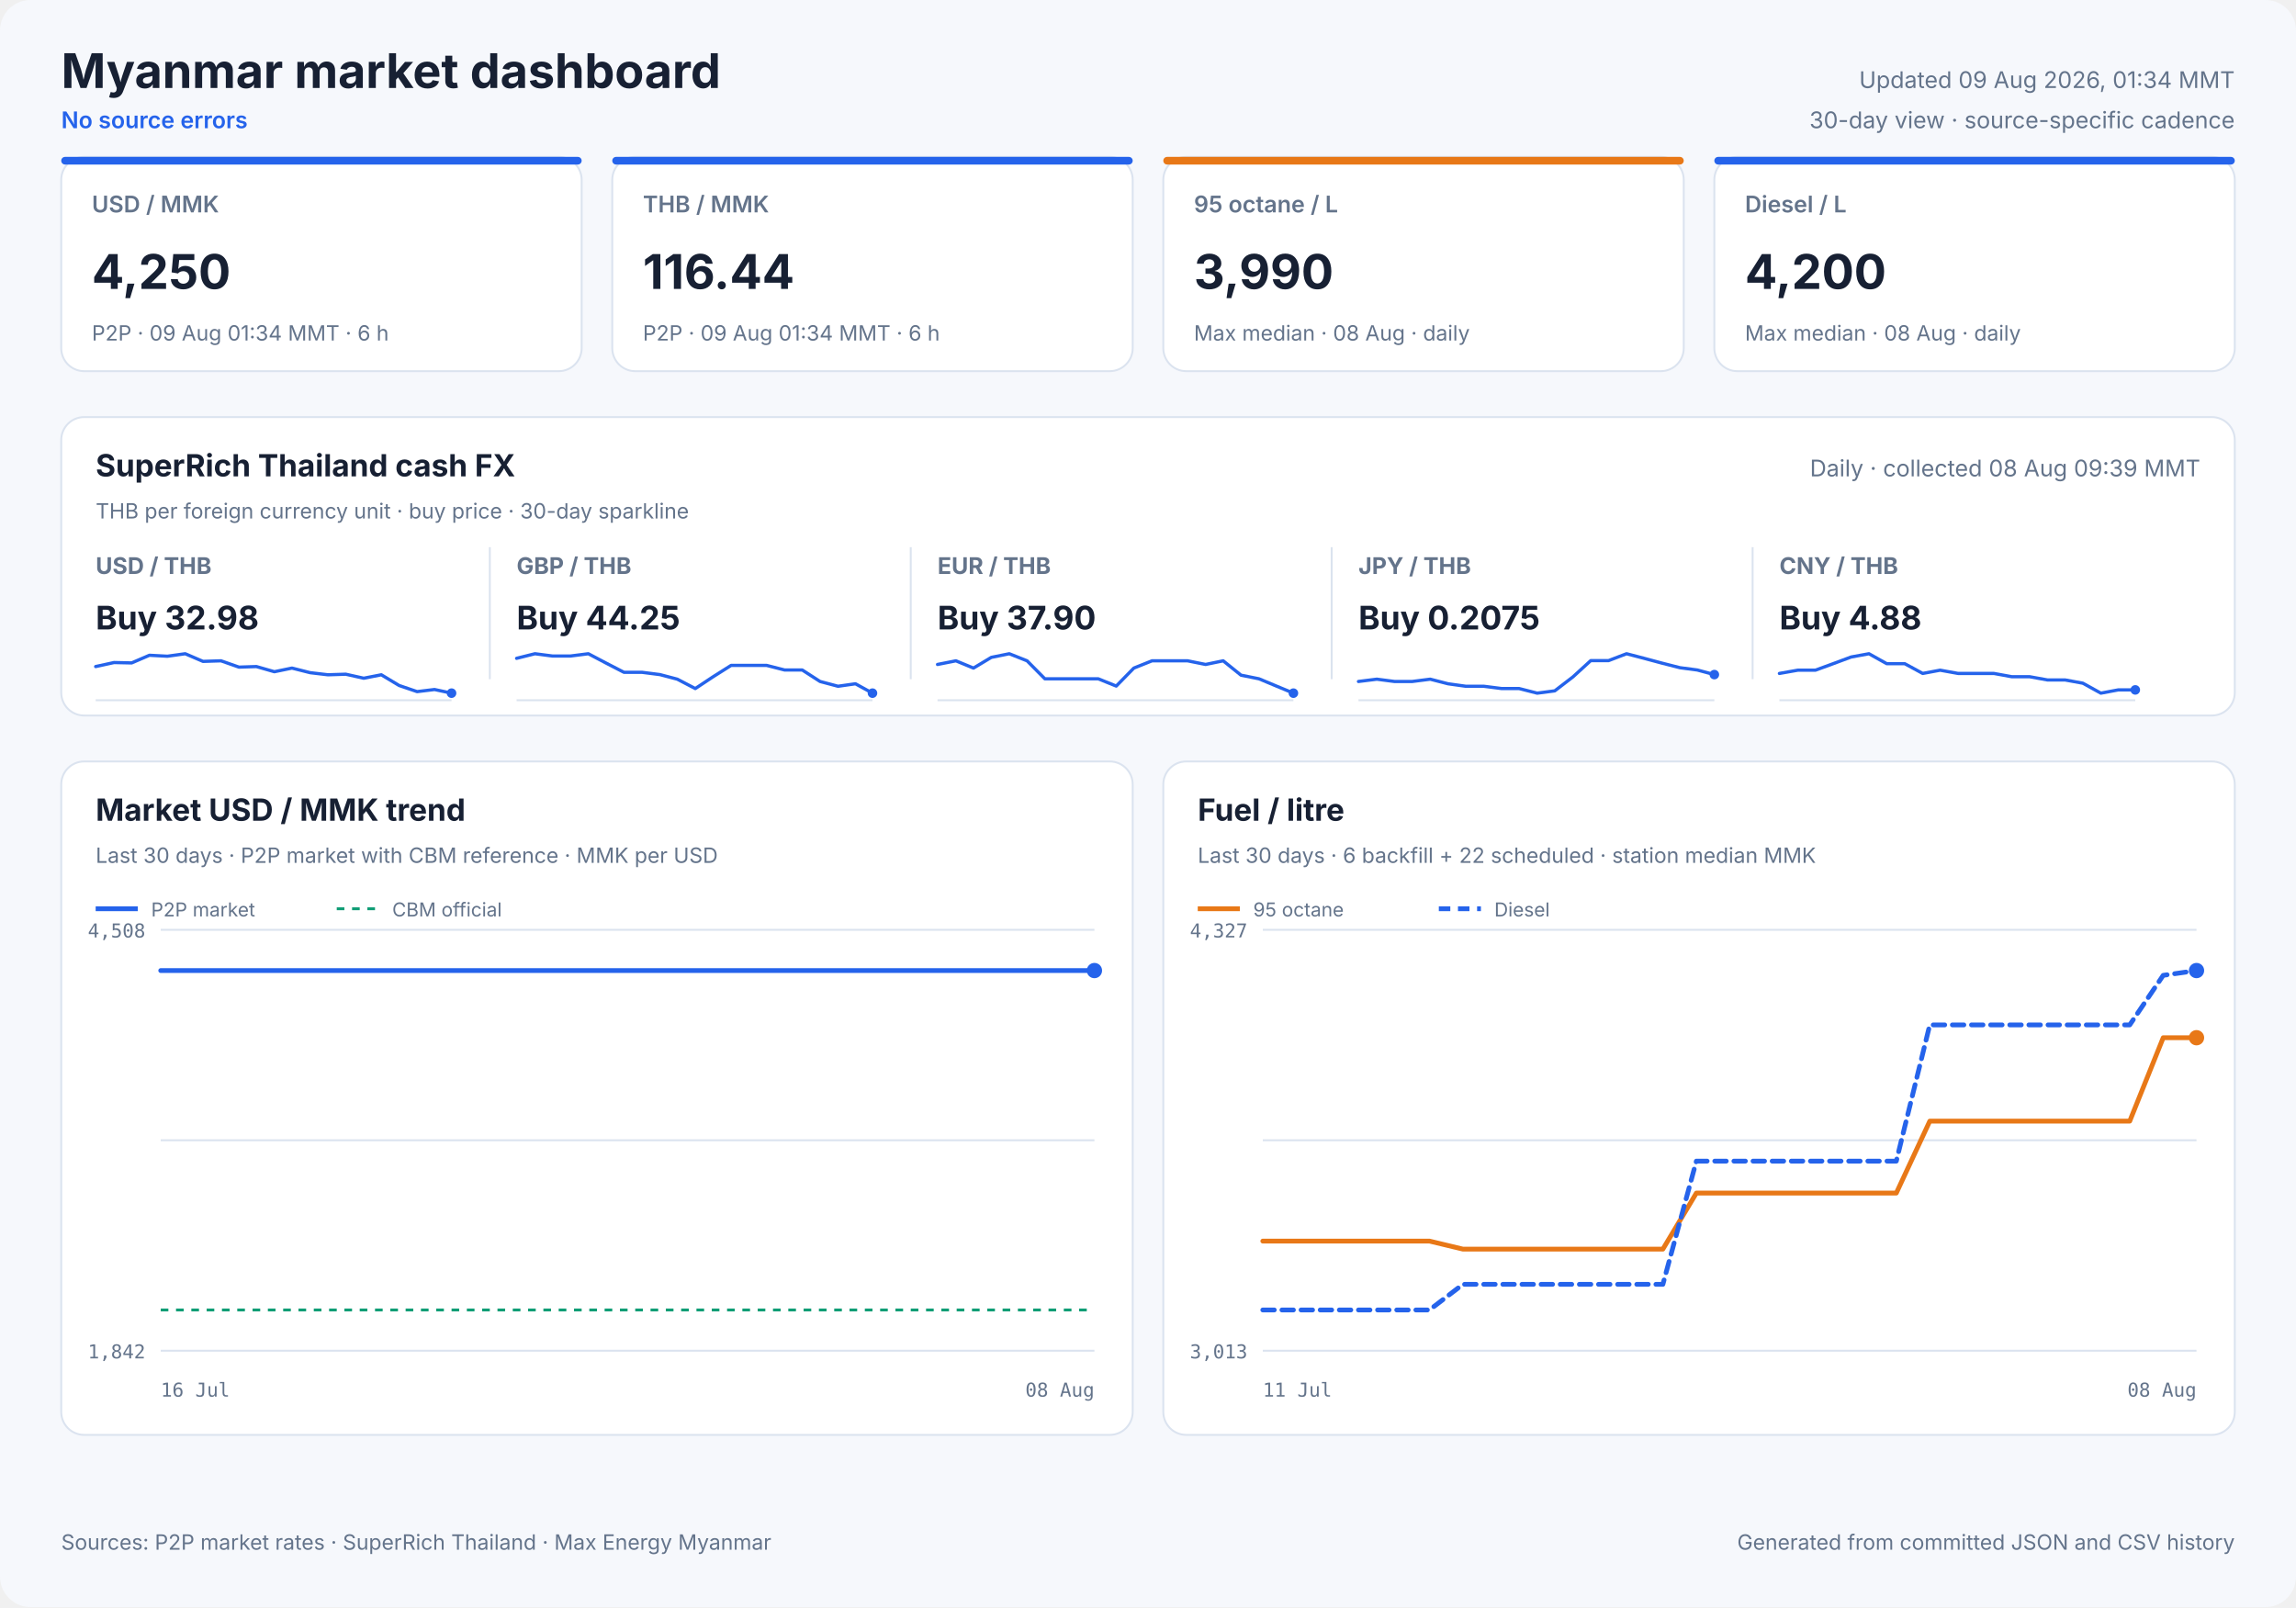
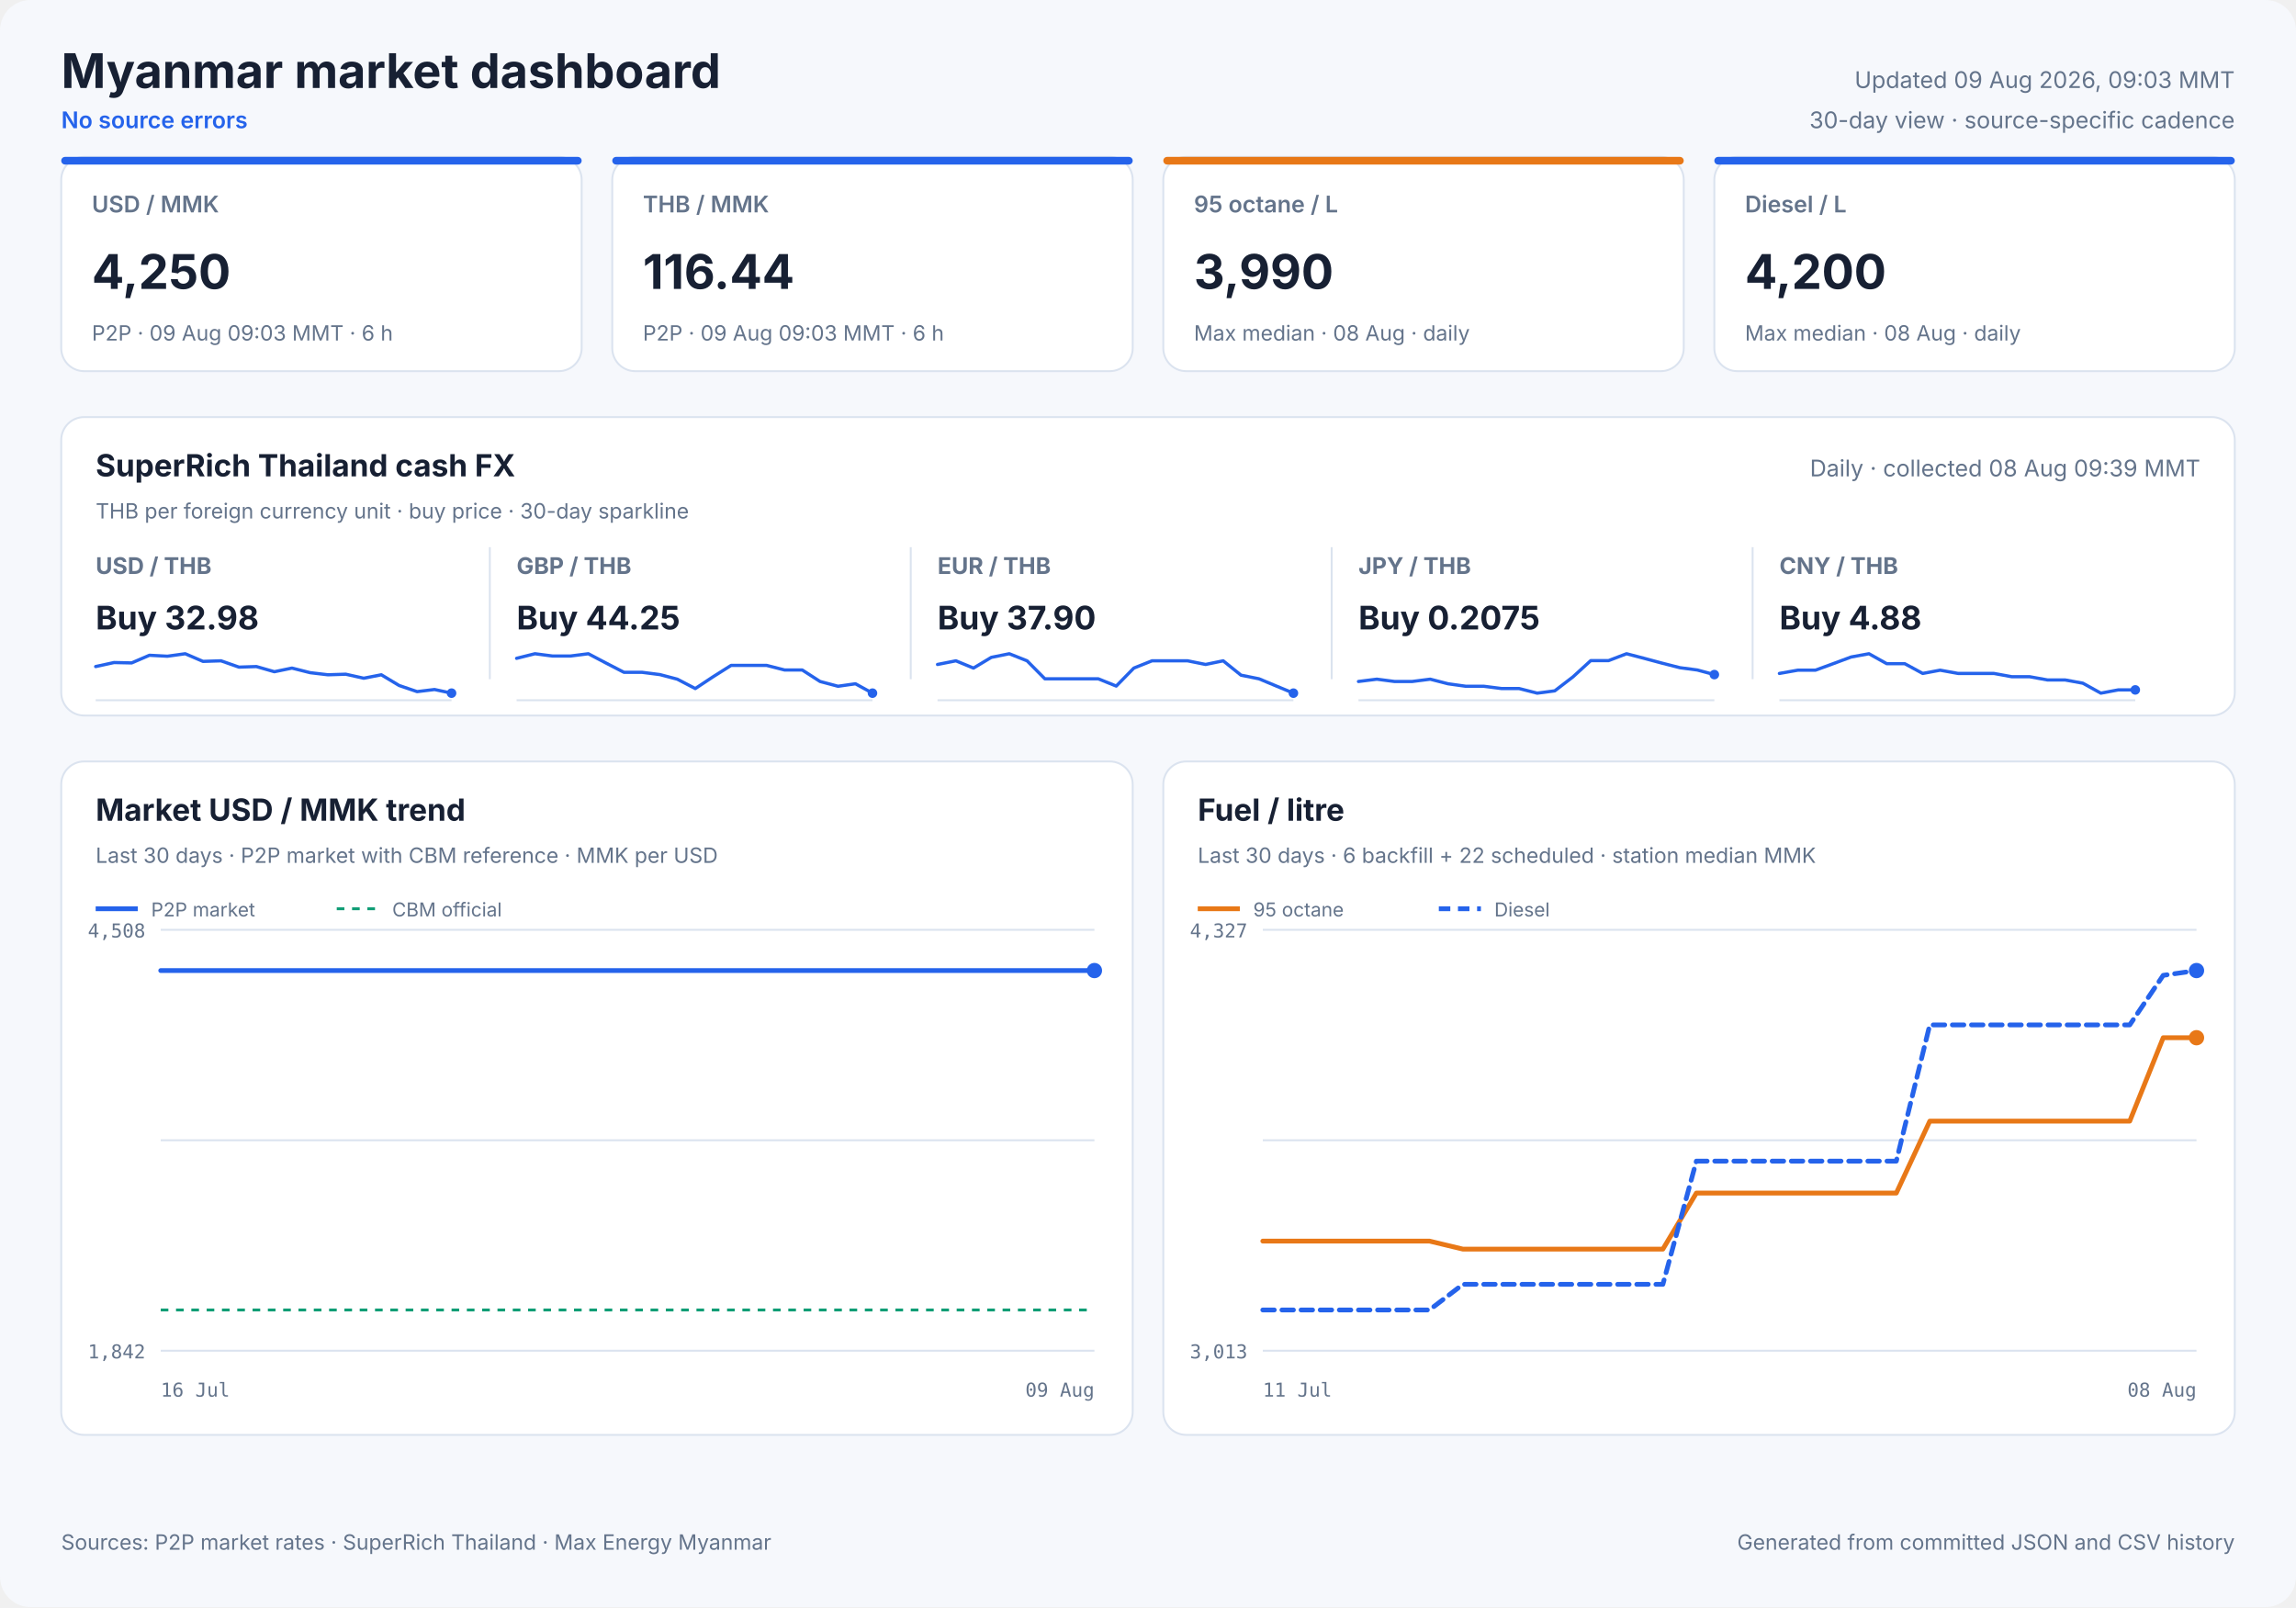
<svg xmlns="http://www.w3.org/2000/svg" width="1200" height="840" viewBox="0 0 1200 840" role="img">
  <style>
            text { font-family: Inter, ui-sans-serif, system-ui, -apple-system, sans-serif; fill: #172033; }
            .panel { fill: #ffffff; stroke: #dbe3ef; stroke-width: 1; }
            .title { font-size: 25px; font-weight: 700; }
            .freshness { font-size: 12px; fill: #64748b; }
            .status { font-size: 12px; fill: #2563eb; font-weight: 600; }
            .card-label { font-size: 12px; fill: #64748b; font-weight: 600; }
            .card-value { font-size: 25px; font-weight: 700; }
            .card-note { font-size: 11px; fill: #64748b; }
            .cash-pair { font-size: 12px; fill: #64748b; font-weight: 650; }
            .cash-value { font-size: 17px; font-weight: 700; }
            .cash-note { font-size: 11px; fill: #64748b; }
            .sparkline { stroke: #2563eb; stroke-width: 1.7; stroke-linecap: round; stroke-linejoin: round; }
            .sparkline-dot { fill: #2563eb; }
            .sparkline-baseline { stroke: #dbe3ef; stroke-width: 1; }
            .cash-sparkline-empty { font-size: 12px; fill: #94a3b8; }
            .panel-title { font-size: 16px; font-weight: 700; }
            .panel-subtitle { font-size: 11px; fill: #64748b; }
            .empty-title { font-size: 16px; font-weight: 650; fill: #64748b; }
            .empty-note { font-size: 12px; fill: #94a3b8; }
            .axis { font-size: 10px; fill: #64748b; font-family: ui-monospace, SFMono-Regular, monospace; }
            .legend { font-size: 10px; fill: #64748b; }
            .grid { stroke: #dbe3ef; stroke-width: 1; }
            .footer { font-size: 11px; fill: #64748b; }
        </style>
  <rect width="1200" height="840" rx="16" fill="#f6f8fc" />
  <text x="32" y="46" class="title" text-anchor="start">Myanmar market dashboard</text>
  <text x="32" y="67" class="status" text-anchor="start">No source errors</text>
-   <text x="1168" y="46" class="freshness" text-anchor="end">Updated 09 Aug 2026, 01:34 MMT</text>
+   <text x="1168" y="46" class="freshness" text-anchor="end">Updated 09 Aug 2026, 09:03 MMT</text>
  <text x="1168" y="67" class="freshness" text-anchor="end">30-day view · source-specific cadence</text>
  <rect x="32" y="82" width="272" height="112" rx="12" class="panel" />
  <rect x="32" y="82" width="272" height="4" rx="2" fill="#2563eb" />
  <text x="48" y="111" class="card-label" text-anchor="start">USD / MMK</text>
  <text x="48" y="151" class="card-value" text-anchor="start">4,250</text>
-   <text x="48" y="178" class="card-note" text-anchor="start">P2P · 09 Aug 01:34 MMT · 6 h</text>
+   <text x="48" y="178" class="card-note" text-anchor="start">P2P · 09 Aug 09:03 MMT · 6 h</text>
  <rect x="320" y="82" width="272" height="112" rx="12" class="panel" />
  <rect x="320" y="82" width="272" height="4" rx="2" fill="#2563eb" />
  <text x="336" y="111" class="card-label" text-anchor="start">THB / MMK</text>
  <text x="336" y="151" class="card-value" text-anchor="start">116.44</text>
-   <text x="336" y="178" class="card-note" text-anchor="start">P2P · 09 Aug 01:34 MMT · 6 h</text>
+   <text x="336" y="178" class="card-note" text-anchor="start">P2P · 09 Aug 09:03 MMT · 6 h</text>
  <rect x="608" y="82" width="272" height="112" rx="12" class="panel" />
  <rect x="608" y="82" width="272" height="4" rx="2" fill="#e87817" />
  <text x="624" y="111" class="card-label" text-anchor="start">95 octane / L</text>
  <text x="624" y="151" class="card-value" text-anchor="start">3,990</text>
  <text x="624" y="178" class="card-note" text-anchor="start">Max median · 08 Aug · daily</text>
  <rect x="896" y="82" width="272" height="112" rx="12" class="panel" />
  <rect x="896" y="82" width="272" height="4" rx="2" fill="#2563eb" />
  <text x="912" y="111" class="card-label" text-anchor="start">Diesel / L</text>
  <text x="912" y="151" class="card-value" text-anchor="start">4,200</text>
  <text x="912" y="178" class="card-note" text-anchor="start">Max median · 08 Aug · daily</text>
  <rect x="32" y="218" width="1136" height="156" rx="12" class="panel" />
  <text x="50" y="249" class="panel-title" text-anchor="start">SuperRich Thailand cash FX</text>
  <text x="50" y="271" class="panel-subtitle" text-anchor="start">THB per foreign currency unit · buy price · 30-day sparkline</text>
  <text x="1150" y="249" class="freshness" text-anchor="end">Daily · collected 08 Aug 09:39 MMT</text>
  <text x="50" y="300" class="cash-pair" text-anchor="start">USD / THB</text>
  <text x="50" y="329" class="cash-value" text-anchor="start">Buy 32.98</text>
  <line x1="50" y1="366.0" x2="236" y2="366.0" class="sparkline-baseline" />
  <polyline points="50.0,348.4 59.6,346.3 68.8,346.5 78.1,342.5 87.5,343.0 96.8,341.7 106.1,345.7 115.5,345.4 124.9,348.7 134.0,348.4 143.4,351.1 152.6,349.2 162.1,351.6 171.4,352.7 180.7,352.4 190.1,354.5 199.3,352.7 208.6,358.3 218.0,361.5 227.1,360.4 236.0,362.3" fill="none" class="sparkline" />
  <circle cx="236.0" cy="362.3" r="2.5" class="sparkline-dot" />
  <line x1="256" y1="286" x2="256" y2="355" class="grid" />
  <text x="270" y="300" class="cash-pair" text-anchor="start">GBP / THB</text>
  <text x="270" y="329" class="cash-value" text-anchor="start">Buy 44.25</text>
  <line x1="270" y1="366.0" x2="456" y2="366.0" class="sparkline-baseline" />
  <polyline points="270.0,344.1 279.6,341.7 288.8,342.9 298.1,342.9 307.5,341.7 316.8,346.6 326.1,351.4 335.5,351.4 344.9,352.6 354.0,355.0 363.4,359.9 372.6,353.8 382.1,347.8 391.4,347.8 400.7,347.8 410.1,350.2 419.3,350.2 428.6,356.2 438.0,358.7 447.1,357.4 456.0,362.3" fill="none" class="sparkline" />
  <circle cx="456.0" cy="362.3" r="2.5" class="sparkline-dot" />
  <line x1="476" y1="286" x2="476" y2="355" class="grid" />
  <text x="490" y="300" class="cash-pair" text-anchor="start">EUR / THB</text>
  <text x="490" y="329" class="cash-value" text-anchor="start">Buy 37.90</text>
  <line x1="490" y1="366.0" x2="676" y2="366.0" class="sparkline-baseline" />
  <polyline points="490.0,347.3 499.6,345.4 508.8,349.2 518.1,343.6 527.5,341.7 536.8,345.4 546.1,354.8 555.5,354.8 564.9,354.8 574.0,354.8 583.4,358.6 592.6,349.2 602.1,345.4 611.4,345.4 620.7,345.4 630.1,347.3 639.3,345.4 648.6,352.9 658.0,354.8 667.1,358.6 676.0,362.3" fill="none" class="sparkline" />
  <circle cx="676.0" cy="362.3" r="2.5" class="sparkline-dot" />
  <line x1="696" y1="286" x2="696" y2="355" class="grid" />
  <text x="710" y="300" class="cash-pair" text-anchor="start">JPY / THB</text>
  <text x="710" y="329" class="cash-value" text-anchor="start">Buy 0.2075</text>
  <line x1="710" y1="366.0" x2="896" y2="366.0" class="sparkline-baseline" />
  <polyline points="710.0,356.2 719.6,355.0 728.8,356.2 738.1,356.2 747.5,355.0 756.8,357.4 766.1,358.7 775.5,358.7 784.9,359.9 794.0,359.9 803.4,362.3 812.6,361.1 822.1,353.8 831.4,345.3 840.7,345.3 850.1,341.7 859.3,344.1 868.6,346.6 878.0,349.0 887.1,350.2 896.0,352.6" fill="none" class="sparkline" />
  <circle cx="896.0" cy="352.6" r="2.5" class="sparkline-dot" />
  <line x1="916" y1="286" x2="916" y2="355" class="grid" />
  <text x="930" y="300" class="cash-pair" text-anchor="start">CNY / THB</text>
  <text x="930" y="329" class="cash-value" text-anchor="start">Buy 4.88</text>
  <line x1="930" y1="366.0" x2="1116" y2="366.0" class="sparkline-baseline" />
  <polyline points="930.0,352.0 939.6,350.3 948.8,350.3 958.1,346.9 967.5,343.4 976.8,341.7 986.1,346.9 995.5,346.9 1004.9,352.0 1014.0,350.3 1023.4,352.0 1032.6,352.0 1042.1,352.0 1051.4,353.7 1060.7,353.7 1070.1,355.4 1079.3,355.4 1088.6,357.1 1098.0,362.3 1107.1,360.6 1116.0,360.6" fill="none" class="sparkline" />
  <circle cx="1116.0" cy="360.6" r="2.5" class="sparkline-dot" />
  <rect x="32" y="398" width="560" height="352" rx="12" class="panel" />
  <text x="50" y="429" class="panel-title" text-anchor="start">Market USD / MMK trend</text>
  <text x="50" y="451" class="panel-subtitle" text-anchor="start">Last 30 days · P2P market with CBM reference · MMK per USD</text>
  <line x1="84" y1="486.0" x2="572" y2="486.0" class="grid" />
  <line x1="84" y1="596.0" x2="572" y2="596.0" class="grid" />
  <line x1="84" y1="706.0" x2="572" y2="706.0" class="grid" />
  <text x="76" y="490" class="axis" text-anchor="end">4,508</text>
  <text x="76" y="710" class="axis" text-anchor="end">1,842</text>
  <text x="84" y="730" class="axis" text-anchor="start">16 Jul</text>
-   <text x="572" y="730" class="axis" text-anchor="end">08 Aug</text>
+   <text x="572" y="730" class="axis" text-anchor="end">09 Aug</text>
  <line x1="84" y1="684.7" x2="572" y2="684.7" stroke="#0f9d75" stroke-width="1.5" stroke-dasharray="4 4" />
-   <polyline points="84.0,507.3 483.2,507.3 487.9,507.3 494.6,507.3 499.6,507.3 504.4,507.3 509.1,507.3 516.0,507.3 520.8,507.3 525.6,507.3 534.2,507.3 536.9,507.3 540.8,507.3 546.0,507.3 551.1,507.3 557.3,507.3 561.7,507.3 566.9,507.3 572.0,507.3" fill="none" stroke="#2563eb" stroke-width="2.5" stroke-linecap="round" stroke-linejoin="round" />
+   <polyline points="84.0,507.3 477.9,507.3 482.5,507.3 489.2,507.3 494.0,507.3 498.8,507.3 503.4,507.3 510.2,507.3 515.0,507.3 519.7,507.3 528.1,507.3 530.8,507.3 534.7,507.3 539.9,507.3 544.8,507.3 550.9,507.3 555.3,507.3 560.5,507.3 565.5,507.3 572.0,507.3" fill="none" stroke="#2563eb" stroke-width="2.5" stroke-linecap="round" stroke-linejoin="round" />
  <circle cx="572.0" cy="507.3" r="4" fill="#2563eb" />
  <line x1="50" y1="475" x2="72" y2="475" stroke="#2563eb" stroke-width="2.5" />
  <text x="79" y="479" class="legend" text-anchor="start">P2P market</text>
  <line x1="176" y1="475" x2="198" y2="475" stroke="#0f9d75" stroke-width="1.5" stroke-dasharray="4 4" />
  <text x="205" y="479" class="legend" text-anchor="start">CBM official</text>
  <rect x="608" y="398" width="560" height="352" rx="12" class="panel" />
  <text x="626" y="429" class="panel-title" text-anchor="start">Fuel / litre</text>
  <text x="626" y="451" class="panel-subtitle" text-anchor="start">Last 30 days · 6 backfill + 22 scheduled · station median MMK</text>
  <line x1="660" y1="486.0" x2="1148" y2="486.0" class="grid" />
  <line x1="660" y1="596.0" x2="1148" y2="596.0" class="grid" />
  <line x1="660" y1="706.0" x2="1148" y2="706.0" class="grid" />
  <text x="652" y="490" class="axis" text-anchor="end">4,327</text>
  <text x="652" y="710" class="axis" text-anchor="end">3,013</text>
  <text x="660" y="730" class="axis" text-anchor="start">11 Jul</text>
  <text x="1148" y="730" class="axis" text-anchor="end">08 Aug</text>
  <polyline points="660.0,648.7 677.4,648.7 694.9,648.7 712.3,648.7 729.7,648.7 747.1,648.7 764.6,652.9 782.0,652.9 816.9,652.9 834.3,652.9 851.7,652.9 869.1,652.9 886.6,623.6 904.0,623.6 921.4,623.6 938.9,623.6 956.3,623.6 973.7,623.6 991.1,623.6 1008.6,586.0 1026.0,586.0 1043.4,586.0 1060.9,586.0 1078.3,586.0 1095.7,586.0 1113.1,586.0 1130.6,542.4 1148.0,542.4" fill="none" stroke="#e87817" stroke-width="2.5" stroke-linecap="round" stroke-linejoin="round" />
  <circle cx="1148.0" cy="542.4" r="4" fill="#e87817" />
  <line x1="626" y1="475" x2="648" y2="475" stroke="#e87817" stroke-width="2.5" />
  <text x="655" y="479" class="legend" text-anchor="start">95 octane</text>
  <polyline points="660.0,684.7 677.4,684.7 694.9,684.7 712.3,684.7 729.7,684.7 747.1,684.7 764.6,671.3 782.0,671.3 816.9,671.3 834.3,671.3 851.7,671.3 869.1,671.3 886.6,606.9 904.0,606.9 921.4,606.9 938.9,606.9 956.3,606.9 973.7,606.9 991.1,606.9 1008.6,535.7 1026.0,535.7 1043.4,535.7 1060.9,535.7 1078.3,535.7 1095.7,535.7 1113.1,535.7 1130.6,509.8 1148.0,507.3" fill="none" stroke="#2563eb" stroke-width="2.5" stroke-linecap="round" stroke-linejoin="round" stroke-dasharray="6 4" />
  <circle cx="1148.0" cy="507.3" r="4" fill="#2563eb" />
  <line x1="752" y1="475" x2="774" y2="475" stroke="#2563eb" stroke-width="2.5" stroke-dasharray="6 4" />
  <text x="781" y="479" class="legend" text-anchor="start">Diesel</text>
  <text x="32" y="810" class="footer" text-anchor="start">Sources: P2P market rates · SuperRich Thailand · Max Energy Myanmar</text>
  <text x="1168" y="810" class="footer" text-anchor="end">Generated from committed JSON and CSV history</text>
</svg>
